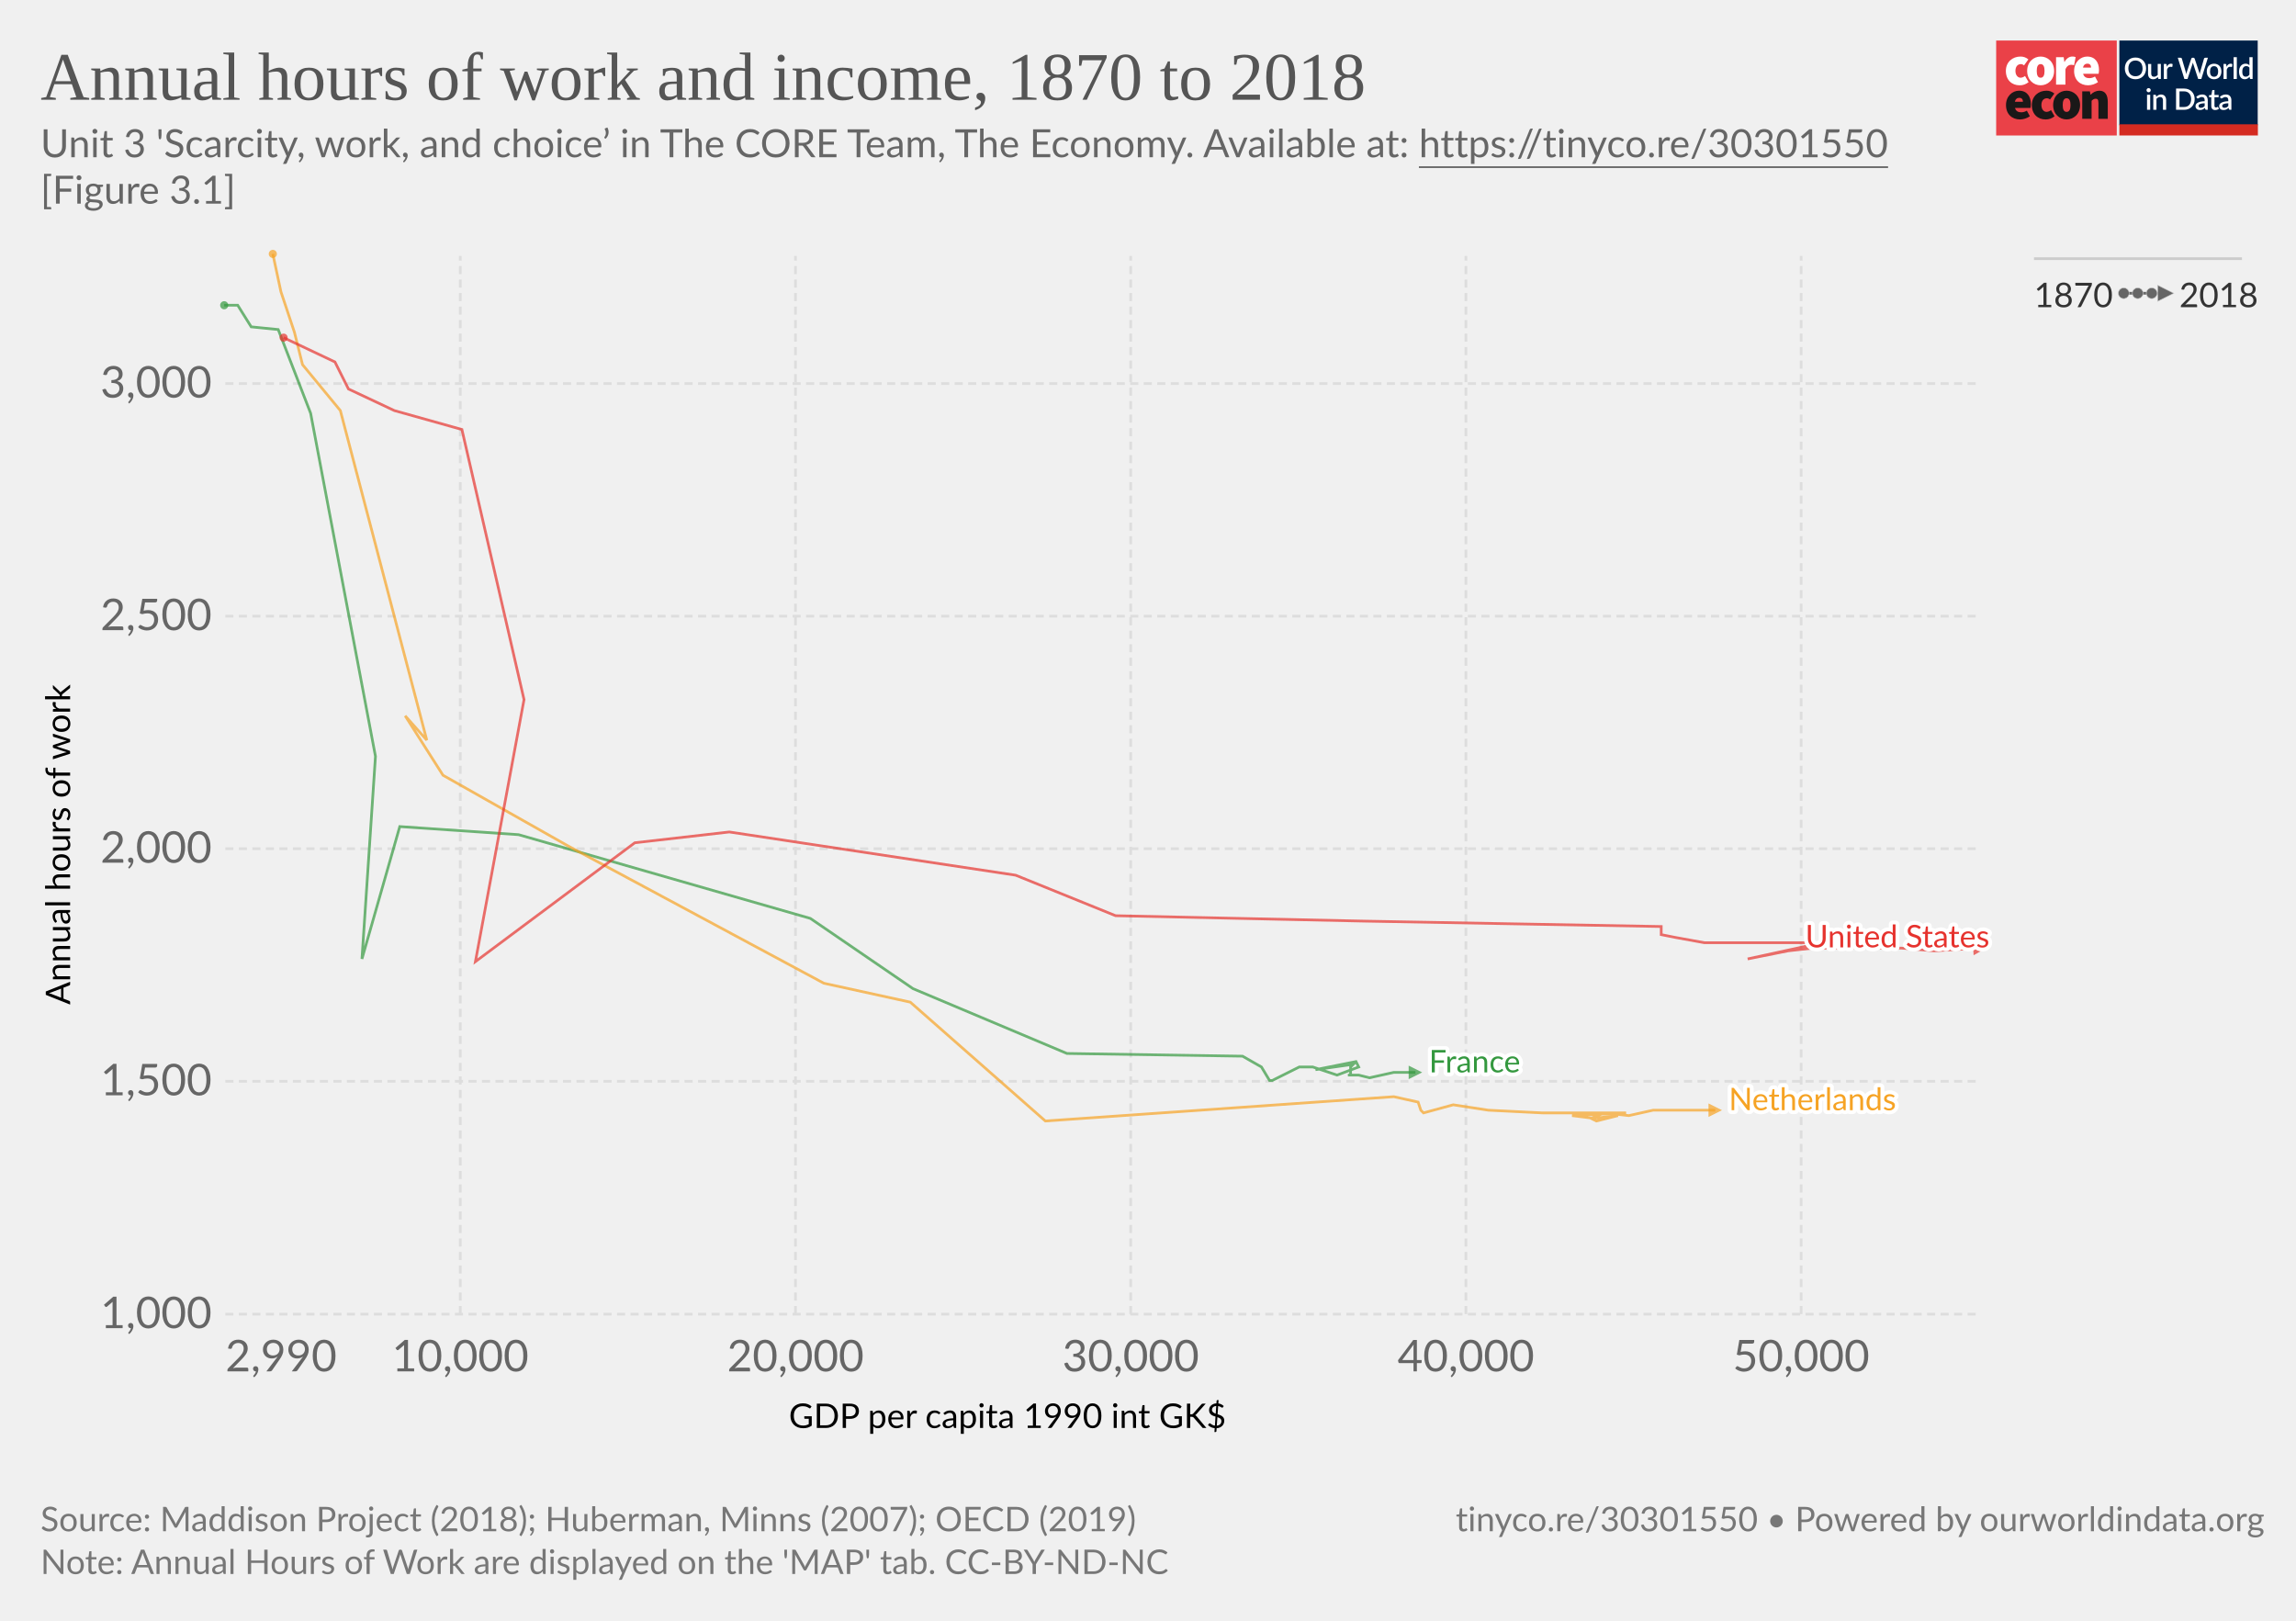
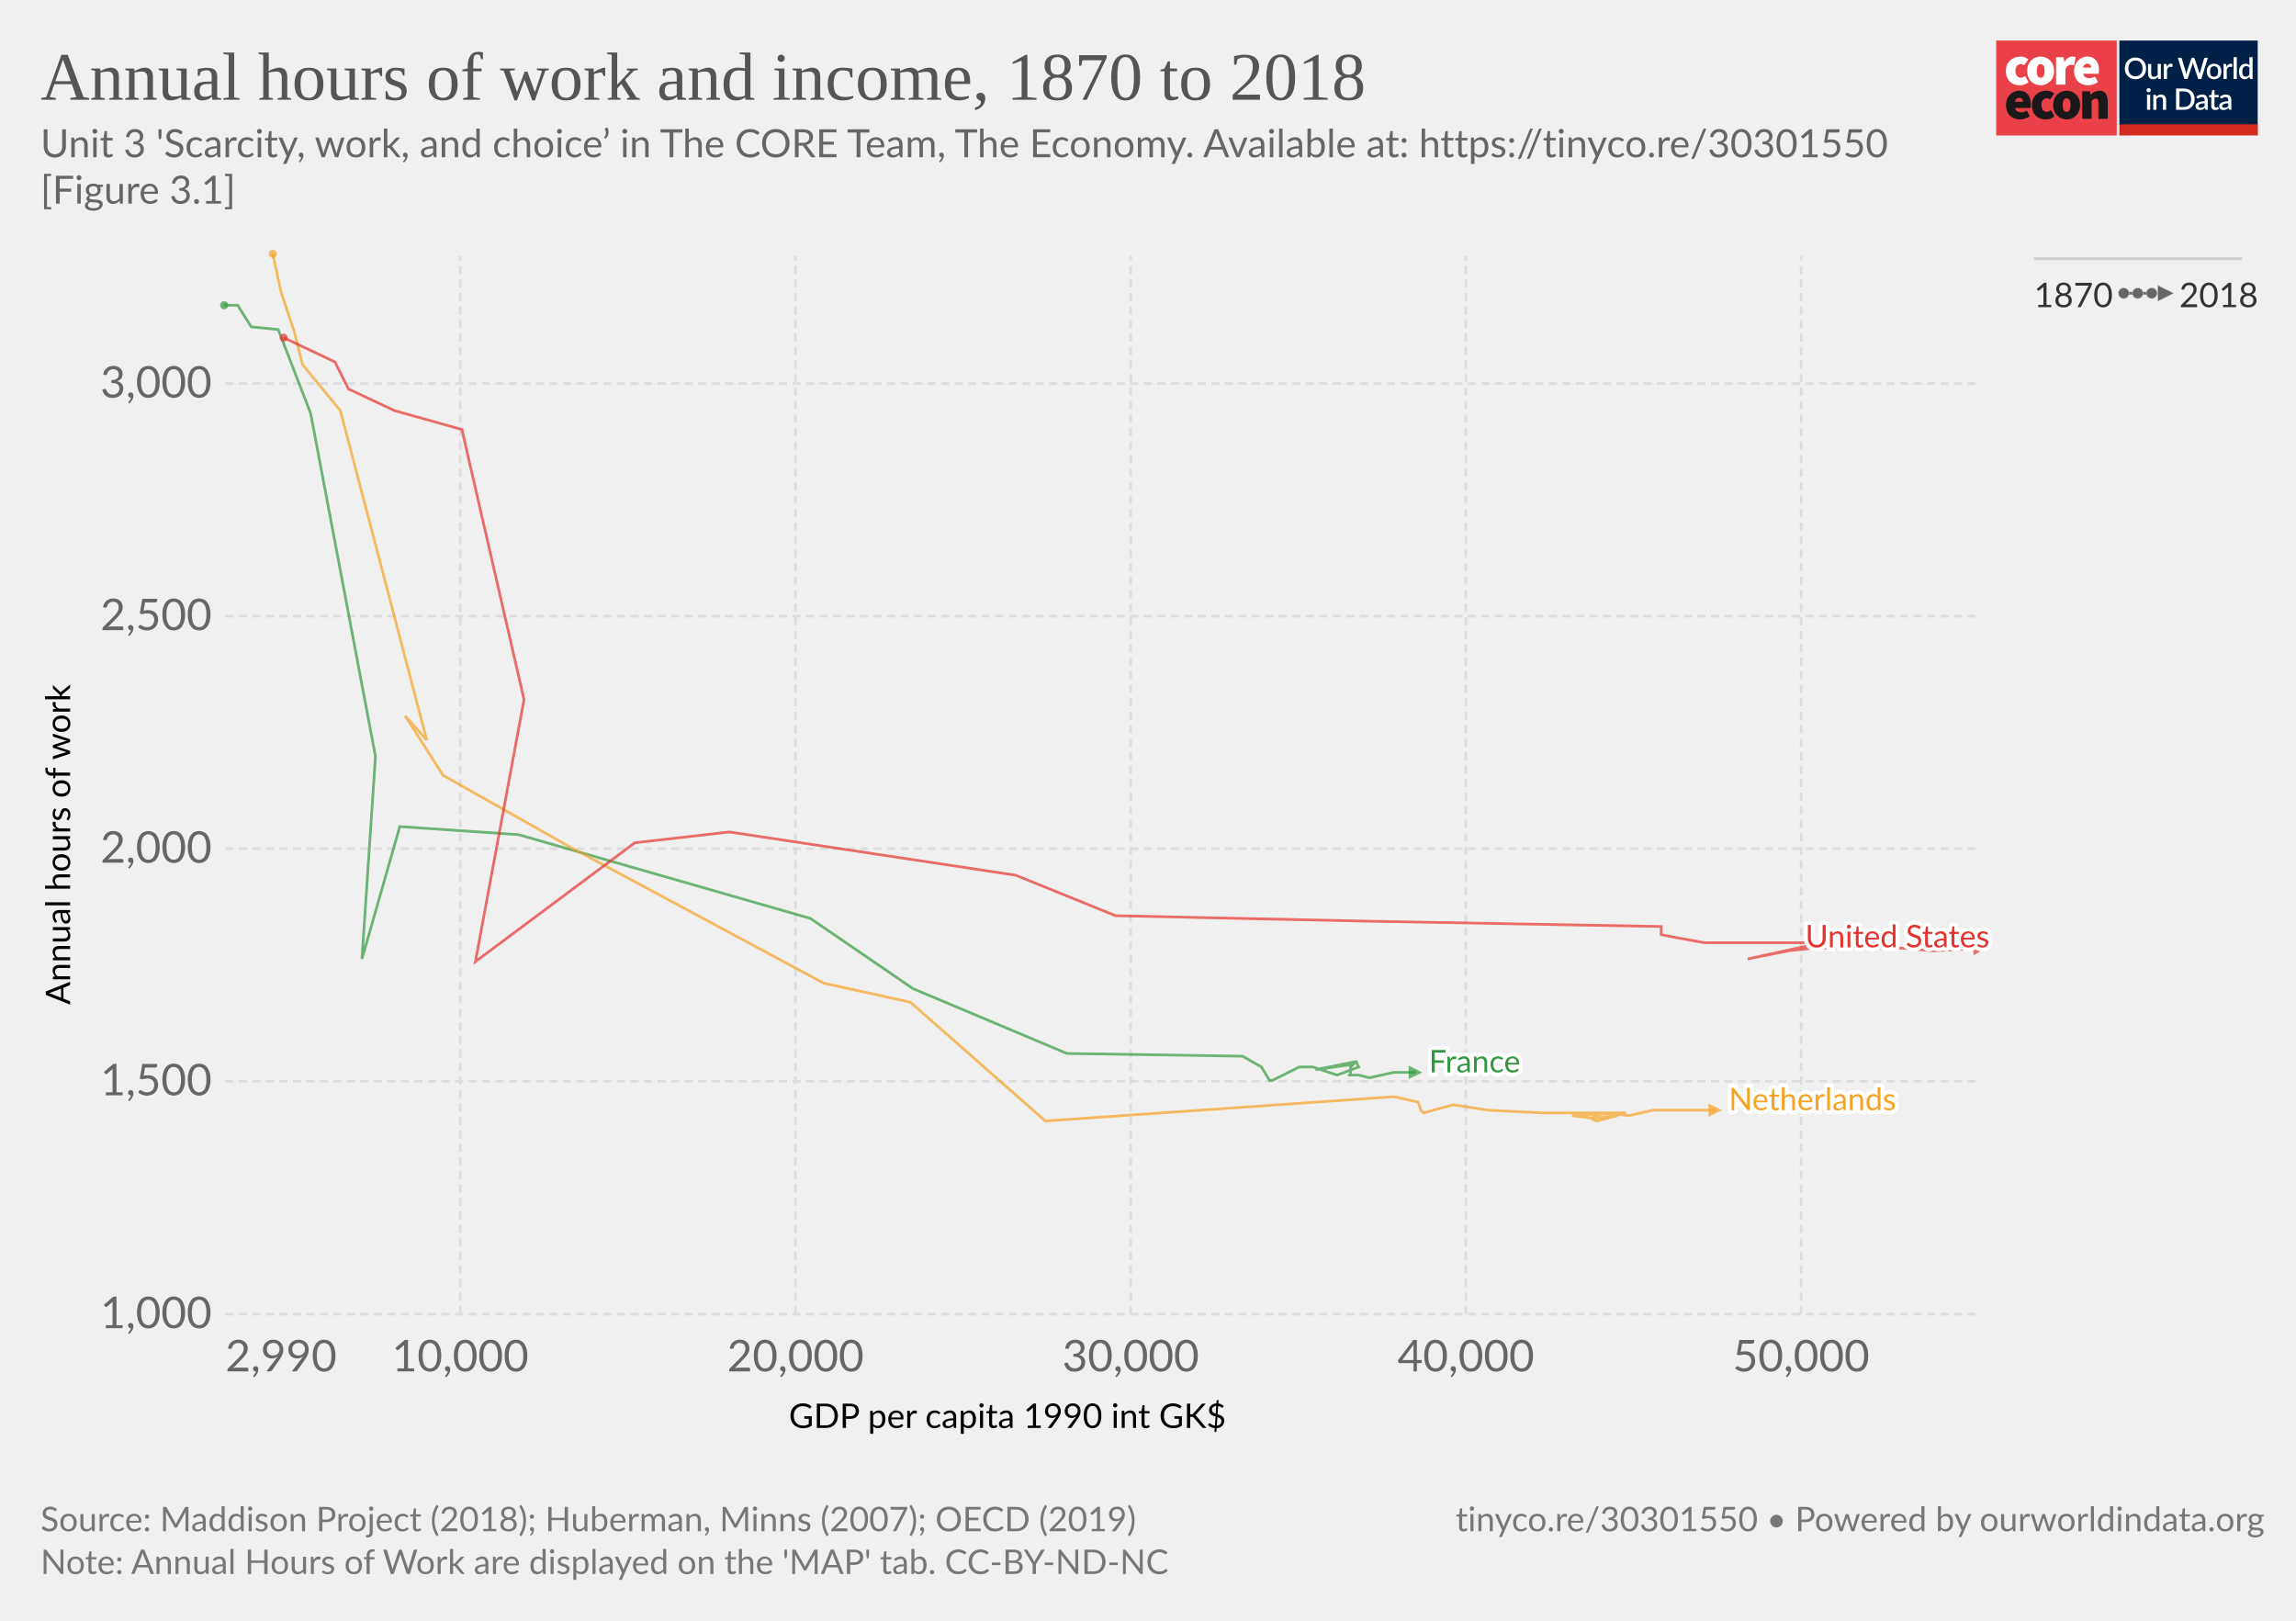
<svg xmlns="http://www.w3.org/2000/svg" version="1.1" style="font-family:Lato, 'Helvetica Neue', Helvetica, Arial, sans-serif;font-size:18px;background-color:white;text-rendering:geometricPrecision;-webkit-font-smoothing:antialiased" width="850" height="600" viewBox="0 0 850 600">
  <g class="HeaderView">
    <g transform="translate(739, 15) scale(0.95)">
      <svg className="coreLogo" width="102" height="37" viewBox="0 0 102 37" fill="none">
        <path d="M47 0H0v37h47V0z" fill="#EA4148" />
        <path d="M3.78 11.85c0-3.55 2.67-5.6 5.68-5.6a4.63 4.63 0 013.09 1.1l-1.7 2.36c-.31-.32-.74-.5-1.18-.52-1.36 0-2.16 1.03-2.16 2.66 0 1.62.89 2.65 2.03 2.65a2.93 2.93 0 001.7-.69l1.4 2.4a5.29 5.29 0 01-3.52 1.24c-3 0-5.34-2.05-5.34-5.6z" fill="#fff" />
        <path d="M18.85 11.85c0-1.63-.42-2.66-1.52-2.66s-1.52 1.03-1.52 2.66c0 1.62.42 2.65 1.52 2.65s1.52-1.03 1.52-2.65zm-6.77 0c0-3.55 2.54-5.6 5.25-5.6 2.7 0 5.25 2.05 5.25 5.6s-2.54 5.6-5.25 5.6-5.25-2.05-5.25-5.6M23.34 6.5h2.97l.25 1.84h.09c.78-1.46 1.97-2.1 3-2.1.45-.02.9.05 1.32.22l-.6 3.16c-.38-.1-.78-.16-1.18-.17-.76 0-1.7.47-2.2 1.8v5.94h-3.65V6.5zM36.98 10.56c0-.81-.34-1.54-1.44-1.54-.8 0-1.49.47-1.7 1.54h3.14zm-6.6 1.29c0-3.47 2.49-5.6 5.07-5.6 3.13 0 4.62 2.3 4.62 5.17 0 .52-.05 1.03-.15 1.54h-6.04c.34 1.28 1.27 1.71 2.46 1.71a4.3 4.3 0 002.16-.64l1.18 2.18a7.08 7.08 0 01-3.85 1.24c-3.09 0-5.46-2.05-5.46-5.6" fill="#fff" />
        <path d="M10.43 23.87c0-.81-.34-1.54-1.44-1.54-.8 0-1.48.47-1.69 1.54h3.13zm-6.6 1.28c0-3.46 2.5-5.6 5.08-5.6 3.13 0 4.61 2.3 4.61 5.18 0 .51-.05 1.03-.15 1.54H7.34c.34 1.28 1.27 1.7 2.46 1.7.76-.01 1.5-.23 2.16-.63l1.18 2.18a7.08 7.08 0 01-3.85 1.24c-3.1 0-5.46-2.06-5.46-5.6M13.9 25.15c0-3.55 2.67-5.6 5.68-5.6a4.63 4.63 0 013.09 1.11l-1.7 2.35c-.32-.31-.74-.5-1.18-.51-1.36 0-2.16 1.03-2.16 2.65 0 1.63.89 2.66 2.03 2.66a2.93 2.93 0 001.7-.69l1.39 2.4a5.29 5.29 0 01-3.51 1.24c-3 0-5.34-2.06-5.34-5.6" fill="#1A1818" />
        <path d="M28.97 25.15c0-1.62-.42-2.65-1.52-2.65s-1.52 1.03-1.52 2.65c0 1.63.42 2.66 1.52 2.66s1.52-1.03 1.52-2.66zm-6.77 0c0-3.55 2.54-5.6 5.25-5.6 2.7 0 5.25 2.05 5.25 5.6s-2.54 5.6-5.25 5.6-5.25-2.04-5.25-5.6M33.54 19.8h2.97l.25 1.29h.09a4.76 4.76 0 013.34-1.54c2.33 0 3.3 1.71 3.3 4.36v6.6h-3.64v-6.13c0-1.37-.34-1.7-1.06-1.7-.67 0-1.05.3-1.6.8v7.02h-3.65V19.8z" fill="#1A1818" />
        <path fill="#fff" d="M48 0h54v37H48z" />
        <path d="M48 0h53.93v33H48V0z" fill="#002147" />
        <path d="M58.42 10.86c0 .61-.1 1.18-.3 1.7a3.83 3.83 0 01-2.15 2.21c-.5.21-1.07.32-1.7.32-.6 0-1.17-.1-1.68-.32a3.9 3.9 0 01-2.15-2.21c-.2-.52-.3-1.09-.3-1.7 0-.61.1-1.18.3-1.7a3.93 3.93 0 012.15-2.22 4.38 4.38 0 011.69-.31c.62 0 1.18.1 1.69.31a3.79 3.79 0 012.15 2.22c.2.52.3 1.09.3 1.7zm-1.38 0c0-.48-.06-.9-.2-1.28A2.38 2.38 0 0055.43 8a2.97 2.97 0 00-1.14-.21c-.42 0-.8.07-1.15.21-.34.14-.63.35-.87.61-.24.27-.43.59-.56.97-.13.38-.2.8-.2 1.28s.07.9.2 1.29a2.46 2.46 0 001.43 1.57c.35.14.73.2 1.15.2.42 0 .8-.06 1.15-.2a2.4 2.4 0 001.42-1.57c.13-.38.2-.81.2-1.29zm7.14-1.72V15h-.74c-.17 0-.27-.08-.32-.24l-.1-.54a3.42 3.42 0 01-.81.63 2.3 2.3 0 01-1.06.24c-.32 0-.6-.05-.85-.16a1.72 1.72 0 01-1-1.15 3.1 3.1 0 01-.12-.91V9.14h1.24v3.73c0 .4.09.7.27.92.18.22.46.32.83.32.27 0 .53-.06.76-.18.24-.13.46-.3.67-.52V9.13h1.23zm2.33 1.08c.18-.37.4-.66.66-.87.27-.22.58-.32.94-.32a1.34 1.34 0 01.66.17l-.09.93c-.01.06-.04.11-.07.14a.2.2 0 01-.13.03c-.06 0-.14 0-.25-.03a1.62 1.62 0 00-.8.04c-.13.05-.25.13-.35.22-.1.1-.2.21-.28.35-.08.14-.15.3-.22.47V15h-1.24V9.13h.72c.13 0 .22.03.27.08.05.05.08.13.1.25l.08.76zm16-3.5L79.94 15h-1.21l-1.95-5.95a4.7 4.7 0 01-.12-.46 3.32 3.32 0 01-.13.46L74.57 15h-1.22l-2.57-8.28h1.13c.11 0 .2.03.28.09.08.05.14.12.16.22l1.56 5.3a6.11 6.11 0 01.16.8 10 10 0 01.2-.8l1.78-5.3a.48.48 0 01.16-.21c.08-.07.17-.1.28-.1h.4c.11 0 .21.03.28.1.08.05.13.12.17.21l1.77 5.3.1.37.1.4a59.35 59.35 0 00.16-.76L81 7.03a.4.4 0 01.16-.22c.08-.06.18-.09.3-.09h1.04zm2.41 2.32c.44 0 .83.07 1.18.22a2.49 2.49 0 011.47 1.55c.13.37.2.79.2 1.25 0 .47-.07.88-.2 1.26-.14.37-.33.69-.58.95-.24.26-.54.46-.9.6-.34.15-.73.22-1.17.22-.43 0-.83-.07-1.18-.22a2.55 2.55 0 01-1.47-1.55c-.14-.38-.2-.8-.2-1.26 0-.46.06-.88.2-1.25a2.55 2.55 0 011.47-1.55c.35-.15.75-.22 1.18-.22zm0 5.08c.53 0 .92-.18 1.18-.53.26-.36.4-.86.4-1.52s-.14-1.17-.4-1.53c-.26-.36-.65-.54-1.18-.54-.53 0-.93.18-1.2.54-.25.36-.38.87-.38 1.53s.13 1.16.39 1.52c.26.35.66.53 1.2.53zm4.86-3.9c.18-.37.4-.66.67-.87.26-.22.57-.32.93-.32a1.34 1.34 0 01.66.17l-.09.93c-.01.06-.04.11-.07.14a.2.2 0 01-.13.03c-.06 0-.14 0-.25-.03a1.62 1.62 0 00-.8.04c-.13.05-.24.13-.35.22-.1.1-.2.21-.28.35-.08.14-.15.3-.22.47V15H88.6V9.13h.72c.13 0 .22.03.27.08.05.05.08.13.1.25l.08.76zm4-3.73V15h-1.25V6.49h1.24zm4.91 4.09a1.45 1.45 0 00-1.24-.6c-.48 0-.86.18-1.13.54-.27.35-.4.87-.4 1.56 0 .37.02.67.08.93.07.25.15.46.27.62.11.16.25.28.42.35.16.08.35.11.56.11.31 0 .58-.07.8-.2.24-.14.45-.33.64-.58v-2.73zm1.24-4.09V15h-.75c-.16 0-.27-.08-.31-.24l-.11-.63c-.25.28-.53.52-.84.7-.31.17-.67.26-1.09.26a1.96 1.96 0 01-1.59-.78c-.19-.25-.34-.57-.44-.94a4.86 4.86 0 01.01-2.5c.12-.37.3-.7.51-.96a2.3 2.3 0 011.85-.88c.34 0 .63.05.88.16.24.11.45.26.64.46V6.49h1.24zm-39.9 14.65V27h-1.24v-5.86h1.24zm.2-1.78c0 .12-.02.22-.06.32a.83.83 0 01-1.34.26.8.8 0 01-.24-.58c0-.11.02-.22.06-.32a.89.89 0 01.43-.43.76.76 0 01.64 0 .81.81 0 01.45.43c.04.1.06.2.06.32zm2.16 2.55a3.67 3.67 0 01.83-.63 2.32 2.32 0 011.9-.08c.24.11.45.26.61.46.17.2.3.43.38.7.09.28.13.58.13.9V27H65v-3.73c0-.4-.1-.7-.28-.92-.18-.22-.45-.33-.83-.33-.27 0-.53.06-.77.19-.23.13-.45.3-.66.52V27h-1.23v-5.86h.74c.17 0 .28.07.33.23l.08.54zm14.96.95c0 .61-.1 1.17-.3 1.68a3.78 3.78 0 01-2.15 2.16c-.5.2-1.07.3-1.69.3H70.1v-8.28h3.12c.62 0 1.19.1 1.7.3a3.71 3.71 0 012.14 2.16c.2.5.3 1.07.3 1.68zm-1.37 0c0-.48-.07-.9-.2-1.28a2.6 2.6 0 00-.55-.96 2.35 2.35 0 00-.87-.6 2.97 2.97 0 00-1.15-.21h-1.77v6.1h1.77c.43 0 .81-.07 1.15-.2.34-.14.63-.34.87-.6.24-.27.43-.59.55-.96.13-.38.2-.81.2-1.29zm5.27 1.58a7.5 7.5 0 00-1.12.1c-.3.06-.55.13-.73.22a.97.97 0 00-.41.3.68.68 0 00-.12.4c0 .13.02.25.06.35.05.1.1.18.18.24.08.06.18.1.28.14a1.78 1.78 0 001.18-.14c.23-.12.46-.3.68-.53v-1.08zm-3.28-2.49a3.36 3.36 0 012.37-.92c.34 0 .63.05.9.16.26.11.48.26.66.46.18.2.31.44.4.72.1.27.15.57.15.9V27h-.55a.56.56 0 01-.27-.05c-.06-.04-.12-.11-.16-.23l-.12-.47-.44.36c-.15.1-.3.2-.46.26a2.77 2.77 0 01-1.75.12c-.2-.06-.38-.16-.53-.29a1.46 1.46 0 01-.48-1.18c0-.23.06-.45.18-.66.12-.22.32-.41.6-.58.27-.17.64-.31 1.1-.43a8.03 8.03 0 011.68-.19v-.39c0-.42-.1-.73-.27-.94-.18-.2-.45-.3-.8-.3-.23-.01-.43.02-.6.08a6.05 6.05 0 00-.74.39.54.54 0 01-.28.08.38.38 0 01-.22-.06.6.6 0 01-.15-.17l-.22-.4zm7.38 5.14c-.48 0-.86-.13-1.12-.4-.26-.28-.4-.67-.4-1.17v-3.41h-.64a.27.27 0 01-.18-.07c-.05-.04-.07-.11-.07-.2v-.5l.95-.14.27-1.7a.31.31 0 01.1-.15c.04-.04.1-.06.18-.06h.63v1.93h1.63v.89h-1.63v3.33c0 .2.05.37.16.48.1.11.24.17.41.17a.79.79 0 00.43-.12 4 4 0 00.12-.08.2.2 0 01.11-.04c.07 0 .13.04.17.11l.37.6c-.2.18-.42.3-.68.4a2.5 2.5 0 01-.8.13zm5.11-2.65a7.5 7.5 0 00-1.11.1 3 3 0 00-.74.22.97.97 0 00-.4.3.68.68 0 00-.13.4c0 .13.02.25.06.35.05.1.11.18.19.24s.17.1.28.14a1.78 1.78 0 001.18-.14c.23-.12.45-.3.67-.53v-1.08zm-3.28-2.49a3.36 3.36 0 012.37-.92c.34 0 .64.05.9.16.27.11.49.26.66.46.18.2.32.44.41.72.1.27.14.57.14.9V27h-.55a.56.56 0 01-.27-.05c-.06-.04-.11-.11-.15-.23l-.12-.47-.45.36c-.14.1-.3.2-.45.26a2.77 2.77 0 01-1.75.12c-.2-.06-.38-.16-.53-.29a1.46 1.46 0 01-.49-1.18c0-.23.06-.45.18-.66.12-.22.32-.41.6-.58.28-.17.65-.31 1.1-.43a8.03 8.03 0 011.68-.19v-.39c0-.42-.09-.73-.27-.94-.18-.2-.44-.3-.8-.3-.23-.01-.43.02-.59.08a6.09 6.09 0 00-.74.39.54.54 0 01-.29.08.38.38 0 01-.22-.06.6.6 0 01-.14-.17l-.23-.4z" fill="#fff" />
        <path fill="#D42B21" d="M48 32.65h54V37H48z" />
      </svg>
    </g>
    <a href="http://localhost:3030/grapher/annual-hours-of-work-and-income-18702016" style="font-family:&quot;Playfair Display&quot;, Georgia, &quot;Times New Roman&quot;, serif" target="_blank" rel="noopener">
      <text font-size="25.20" x="15.0" y="36.9" fill="#555">
        <tspan x="15" y="36.924">Annual hours of work and income, 1870 to 2018</tspan>
      </text>
    </a>
    <text x="15.0" y="58.2" style="font-size:14.4px;line-height:1.2" fill="#666">
-       <tspan x="15" y="58.2">Unit 3 'Scarcity, work, and choice’ in The CORE Team, The Economy. Available at: <a href="https://tinyco.re/30301550" target="_blank" style="text-decoration:underline" rel="noopener noreferrer">https://tinyco.re/30301550</a>
+       <tspan x="15" y="58.2">Unit 3 'Scarcity, work, and choice’ in The CORE Team, The Economy. Available at: <a href="https://tinyco.re/30301550" target="_blank" rel="noopener noreferrer">https://tinyco.re/30301550</a>
      </tspan>
      <tspan x="15" y="75.4">[Figure 3.1] </tspan>
    </text>
  </g>
  <g class="ScatterPlot">
    <g class="DualAxisView">
      <g class="HorizontalAxis">
        <text font-size="12.60" x="292.0" y="528.6">
          <tspan x="292.037" y="528.642">GDP per capita 1990 int GK$</tspan>
        </text>
        <text x="83.424" y="507.68" fill="#666" text-anchor="start" font-size="16.2">2,990</text>
        <text x="170.4" y="507.68" fill="#666" text-anchor="middle" font-size="16.2">10,000</text>
        <text x="294.5" y="507.68" fill="#666" text-anchor="middle" font-size="16.2">20,000</text>
        <text x="418.6" y="507.68" fill="#666" text-anchor="middle" font-size="16.2">30,000</text>
        <text x="542.7" y="507.68" fill="#666" text-anchor="middle" font-size="16.2">40,000</text>
        <text x="666.8" y="507.68" fill="#666" text-anchor="middle" font-size="16.2">50,000</text>
      </g>
      <g class="VerticalAxis">
        <text font-size="12.60" x="-371.9" y="26.0" transform="rotate(-90)">
          <tspan x="-371.929" y="25.962">Annual hours of work</tspan>
        </text>
        <text x="78.42" y="486.5" dy=".32em" text-anchor="end" fill="#666" font-size="16.2">1,000</text>
        <text x="78.42" y="400.3" dy=".32em" text-anchor="end" fill="#666" font-size="16.2">1,500</text>
        <text x="78.42" y="314.2" dy=".32em" text-anchor="end" fill="#666" font-size="16.2">2,000</text>
        <text x="78.42" y="228.1" dy=".32em" text-anchor="end" fill="#666" font-size="16.2">2,500</text>
        <text x="78.42" y="142" dy=".32em" text-anchor="end" fill="#666" font-size="16.2">3,000</text>
      </g>
      <g class="AxisGridLines horizontalLines">
        <line x1="83.42" y1="486.5" x2="733.00" y2="486.5" stroke="#ddd" stroke-dasharray="3,2" />
        <line x1="83.42" y1="400.3" x2="733.00" y2="400.3" stroke="#ddd" stroke-dasharray="3,2" />
        <line x1="83.42" y1="314.2" x2="733.00" y2="314.2" stroke="#ddd" stroke-dasharray="3,2" />
        <line x1="83.42" y1="228.1" x2="733.00" y2="228.1" stroke="#ddd" stroke-dasharray="3,2" />
        <line x1="83.42" y1="142" x2="733.00" y2="142" stroke="#ddd" stroke-dasharray="3,2" />
      </g>
      <g class="AxisGridLines verticalLines">
        <line x1="170.4" y1="486.48" x2="170.4" y2="94.76" stroke="#ddd" stroke-dasharray="3,2" />
        <line x1="294.5" y1="486.48" x2="294.5" y2="94.76" stroke="#ddd" stroke-dasharray="3,2" />
        <line x1="418.6" y1="486.48" x2="418.6" y2="94.76" stroke="#ddd" stroke-dasharray="3,2" />
        <line x1="542.7" y1="486.48" x2="542.7" y2="94.76" stroke="#ddd" stroke-dasharray="3,2" />
        <line x1="666.8" y1="486.48" x2="666.8" y2="94.76" stroke="#ddd" stroke-dasharray="3,2" />
      </g>
    </g>
    <g class="PointsWithLabels clickable" clip-path="url(#scatterBounds-1)">
      <rect x="83.424" y="94.76" width="649.576" height="391.72" fill="rgba(255,255,255,0)" />
      <defs>
        <clipPath id="scatterBounds-1">
          <rect x="73.424" y="84.76" width="669.576" height="411.72" />
        </clipPath>
      </defs>
      <g class="key-France">
        <circle cx="83.00" cy="113.00" r="1.5" fill="#34983f" stroke="none" opacity="0.7" />
        <polyline points="83.00,113.00 88.00,113.00 93.00,121.00 103.00,122.00 115.00,153.00 139.00,280.00 134.00,355.00 148.00,306.00 192.00,309.00 300.00,340.00 338.00,366.00 395.00,390.00 460.00,391.00 467.00,395.00 470.00,400.00 471.00,400.00 481.00,395.00 486.00,395.00 495.00,398.00 503.00,395.00 502.00,393.00 487.00,396.00 494.00,395.00 501.00,394.00 500.00,395.00 500.00,398.00 499.00,398.00 503.00,398.00 507.00,399.00 516.00,397.00 524.00,397.00" stroke-width="1.00" opacity="0.7" stroke="#34983f" fill="none" stroke-linecap="butt" />
        <polygon points="521.50,399.50 524.00,394.50 526.50,399.50" transform="rotate(90, 524.00, 397.00)" cx="524" cy="397" r="2.5" fill="#34983f" opacity="0.7" />
      </g>
      <g class="key-Netherlands">
        <circle cx="101.00" cy="94.00" r="1.5" fill="#f6a324" stroke="none" opacity="0.7" />
        <polyline points="101.00,94.00 104.00,108.00 109.00,123.00 112.00,135.00 126.00,152.00 158.00,274.00 150.00,265.00 164.00,287.00 210.00,313.00 305.00,364.00 337.00,371.00 387.00,415.00 516.00,406.00 525.00,408.00 526.00,411.00 527.00,412.00 538.00,409.00 551.00,411.00 571.00,412.00 592.00,412.00 602.00,412.00 582.00,413.00 590.00,414.00 599.00,413.00 591.00,415.00 589.00,414.00 594.00,412.00 603.00,413.00 612.00,411.00 625.00,411.00 635.00,411.00" stroke-width="1.00" opacity="0.7" stroke="#f6a324" fill="none" stroke-linecap="butt" />
        <polygon points="632.50,413.50 635.00,408.50 637.50,413.50" transform="rotate(90, 635.00, 411.00)" cx="635" cy="411" r="2.5" fill="#f6a324" opacity="0.7" />
      </g>
      <g class="key-United-States">
        <circle cx="105.00" cy="125.00" r="1.5" fill="#e6332e" stroke="none" opacity="0.7" />
        <polyline points="105.00,125.00 124.00,134.00 129.00,144.00 146.00,152.00 171.00,159.00 194.00,259.00 176.00,356.00 235.00,312.00 270.00,308.00 376.00,324.00 413.00,339.00 505.00,341.00 615.00,343.00 615.00,346.00 620.00,347.00 631.00,349.00 648.00,349.00 662.00,349.00 672.00,349.00 678.00,349.00 670.00,350.00 647.00,355.00 657.00,353.00 662.00,352.00 671.00,351.00 677.00,351.00 687.00,351.00 698.00,351.00 704.00,351.00 716.00,352.00 733.00,351.00" stroke-width="1.00" opacity="0.7" stroke="#e6332e" fill="none" stroke-linecap="butt" />
        <polygon points="730.50,353.50 733.00,348.50 735.50,353.50" transform="rotate(86.63354, 733.00, 351.00)" cx="733" cy="351" r="2.5" fill="#e6332e" opacity="0.7" />
      </g>
      <g class="backgroundLabels" fill="#333">
        <text x="529.00" y="397.00" font-size="11.55" font-weight="400" fill="#34983f" style="fill:#fff;stroke:#fff;stroke-linecap:round;stroke-linejoin:round;stroke-width:.25em">France</text>
        <text x="529.00" y="397.00" font-size="11.55" font-weight="400" fill="#34983f">France</text>
        <text x="640.00" y="411.00" font-size="11.55" font-weight="400" fill="#f6a324" style="fill:#fff;stroke:#fff;stroke-linecap:round;stroke-linejoin:round;stroke-width:.25em">Netherlands</text>
        <text x="640.00" y="411.00" font-size="11.55" font-weight="400" fill="#f6a324">Netherlands</text>
        <text x="668.34" y="350.71" font-size="11.55" font-weight="400" fill="#e6332e" style="fill:#fff;stroke:#fff;stroke-linecap:round;stroke-linejoin:round;stroke-width:.25em">United States</text>
        <text x="668.34" y="350.71" font-size="11.55" font-weight="400" fill="#e6332e">United States</text>
      </g>
    </g>
    <g class="ScatterColorLegend clickable" style="cursor:pointer" />
    <line x1="753" y1="95.76" x2="830" y2="95.76" stroke="#ccc" />
    <g class="clickable">
      <g class="ConnectedScatterLegend">
        <rect x="753" y="102.76" width="82" height="12.6" fill="#fff" opacity="0" />
        <text font-size="12.60" x="753.0" y="113.7" fill="#333">
          <tspan x="753" y="113.722">1870</tspan>
        </text>
        <text font-size="12.60" x="806.8" y="113.7" fill="#333">
          <tspan x="806.776" y="113.722">2018</tspan>
        </text>
        <line x1="786.224" y1="108.56" x2="801.776" y2="108.56" stroke="#666" stroke-width="1" />
        <circle cx="786.224" cy="108.56" r="2" fill="#666" stroke="#ccc" stroke-width="0.2" />
        <circle cx="791.408" cy="108.56" r="2" fill="#666" stroke="#ccc" stroke-width="0.2" />
        <circle cx="796.592" cy="108.56" r="2" fill="#666" stroke="#ccc" stroke-width="0.2" />
        <polygon points="798.78,111.56 801.78,105.56 804.78,111.56" cx="801.776" cy="108.56" r="3" fill="#666" stroke="#ccc" stroke-width="0.2" transform="rotate(90, 801.776, 108.56)" />
      </g>
    </g>
  </g>
  <g class="SourcesFooter" style="fill:#777">
    <g style="fill:#777">
      <text font-size="12.60" x="15.0" y="566.9">
        <tspan x="15" y="566.872">Source: Maddison Project (2018); Huberman, Minns (2007); OECD (2019)</tspan>
      </text>
    </g>
    <text x="15.0" y="582.7" style="font-size:12.6px;line-height:1.1">
      <tspan x="15" y="582.7">Note: Annual Hours of Work are displayed on the 'MAP' tab. CC-BY-ND-NC</tspan>
    </text>
    <text font-size="12.60" x="538.9" y="566.9">
      <tspan x="538.9" y="566.872">
        <a target="_blank" style="fill: #777;" href="https://tinyco.re/30301550">tinyco.re/30301550</a> • <a href="https://ourworldindata.org" target="_blank">Powered by ourworldindata.org</a>
      </tspan>
    </text>
  </g>
</svg>
